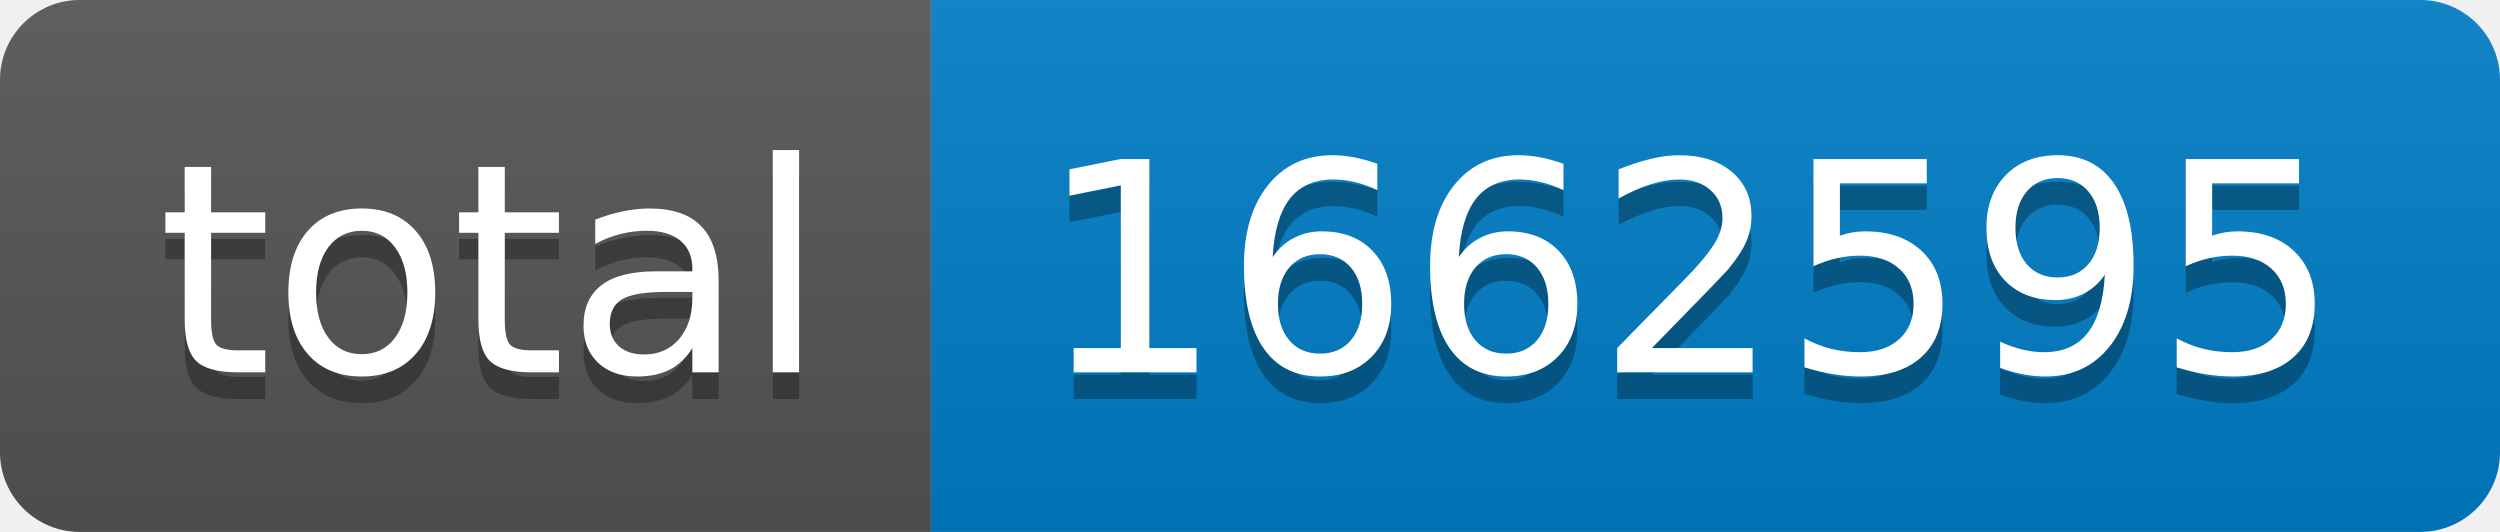
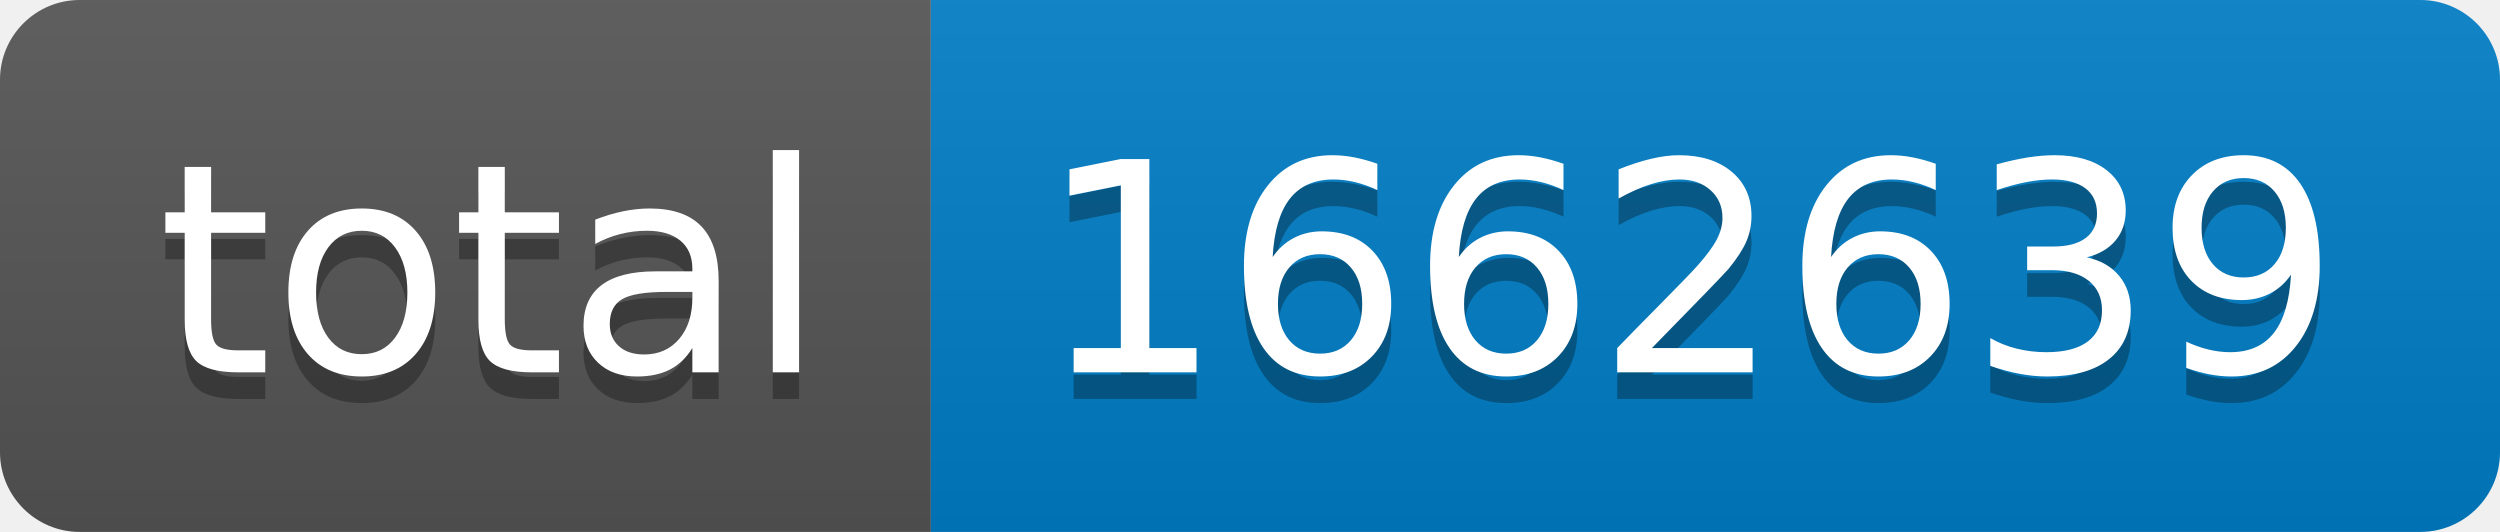
- <svg xmlns="http://www.w3.org/2000/svg" width="94" height="20" role="img" aria-label="total: 1662595">
+ <svg xmlns="http://www.w3.org/2000/svg" width="94" height="20" role="img" aria-label="total: 1662639">
  <linearGradient id="s" x2="0" y2="100%">
    <stop offset="0" stop-color="#bbb" stop-opacity=".1" />
    <stop offset="1" stop-opacity=".1" />
  </linearGradient>
  <clipPath id="r">
    <rect width="94" height="20" rx="3" fill="#fff" />
  </clipPath>
  <g clip-path="url(#r)">
    <rect width="35" height="20" fill="#555" />
    <rect x="35" width="59" height="20" fill="#007ec6" />
    <rect width="94" height="20" fill="url(#s)" />
  </g>
  <g fill="#fff" text-anchor="middle" font-family="Verdana,Geneva,DejaVu Sans,sans-serif" text-rendering="geometricPrecision" font-size="110">
    <text aria-hidden="true" x="185" y="150" fill="#010101" fill-opacity=".3" transform="scale(.1)" textLength="250">total</text>
    <text x="185" y="140" transform="scale(.1)" fill="#fff" textLength="250">total</text>
-     <text aria-hidden="true" x="635" y="150" fill="#010101" fill-opacity=".3" transform="scale(.1)" textLength="490">1662595</text>
-     <text x="635" y="140" transform="scale(.1)" fill="#fff" textLength="490">1662595</text>
+     <text aria-hidden="true" x="635" y="150" fill="#010101" fill-opacity=".3" transform="scale(.1)" textLength="490">1662639</text>
+     <text x="635" y="140" transform="scale(.1)" fill="#fff" textLength="490">1662639</text>
  </g>
</svg>
